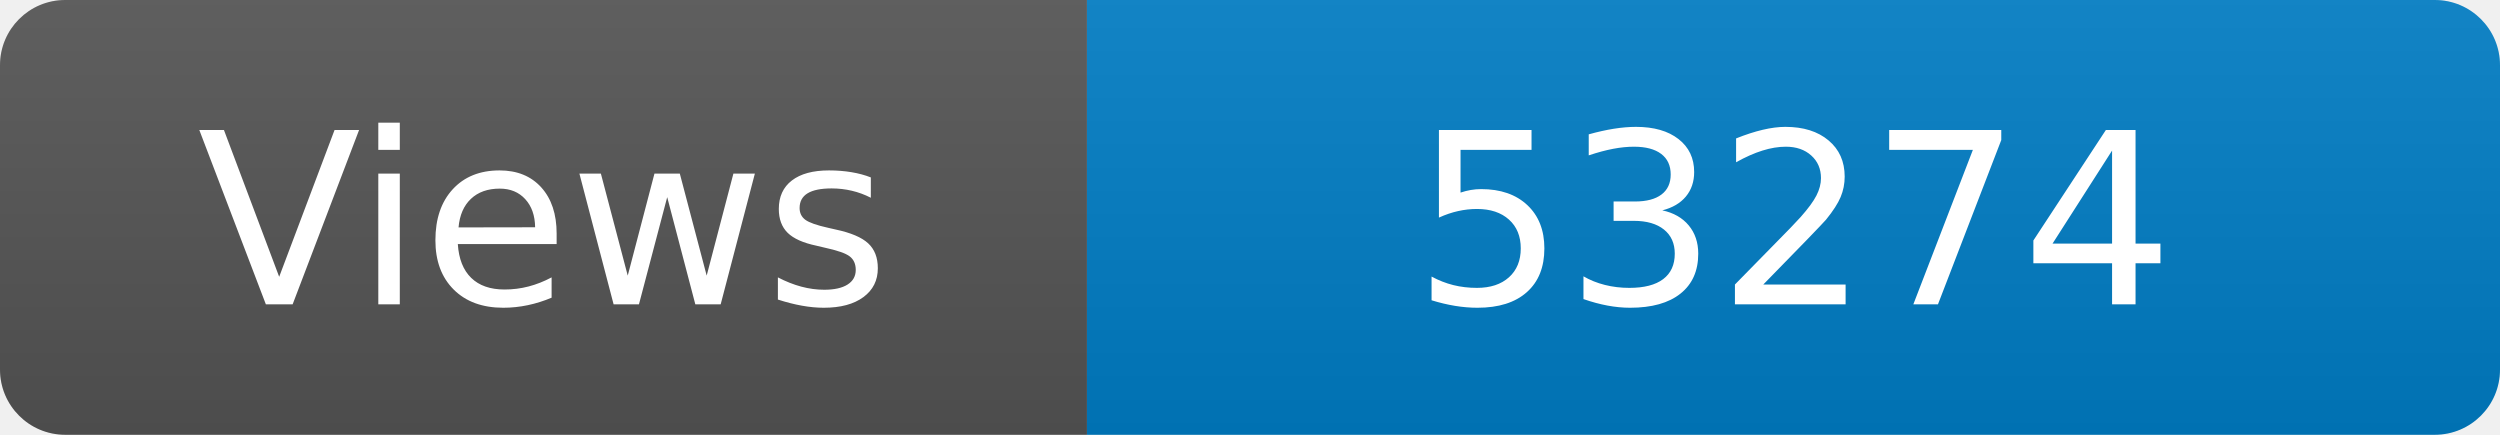
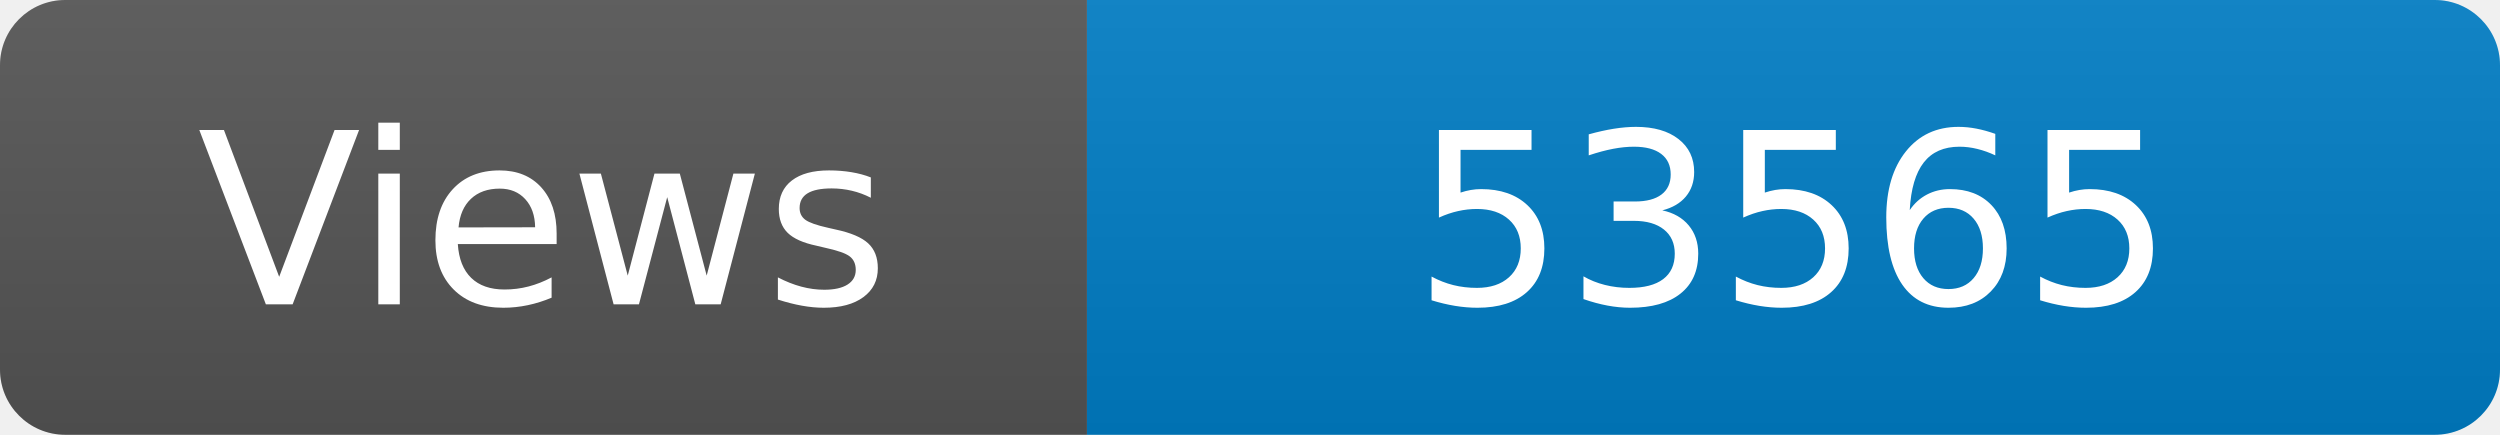
<svg xmlns="http://www.w3.org/2000/svg" width="115" height="20" role="img" aria-label="Maintained?: yes">
  <linearGradient id="s" x2="0" y2="100%">
    <stop offset="0" stop-color="#bbb" stop-opacity=".1" />
    <stop offset="1" stop-opacity=".1" />
  </linearGradient>
  <clipPath id="r">
    <rect width="115" height="20" rx="3" fill="#fff" />
  </clipPath>
  <g clip-path="url(#r)">
    <rect width="50" height="20" fill="#555" />
    <rect x="50" width="160" height="20" fill="#007ec6" />
    <rect width="115" height="20" fill="url(#s)" />
  </g>
  <g fill="#fff" text-anchor="middle" font-family="Verdana,Geneva,DejaVu Sans,sans-serif" font-size="110">
    <text x="250" y="140" transform="scale(.1)" fill="#fff">Views</text>
-     <text x="825" y="140" transform="scale(.1)" fill="#fff">53274</text>
+     <text x="825" y="140" transform="scale(.1)" fill="#fff">53565</text>
  </g>
</svg>
